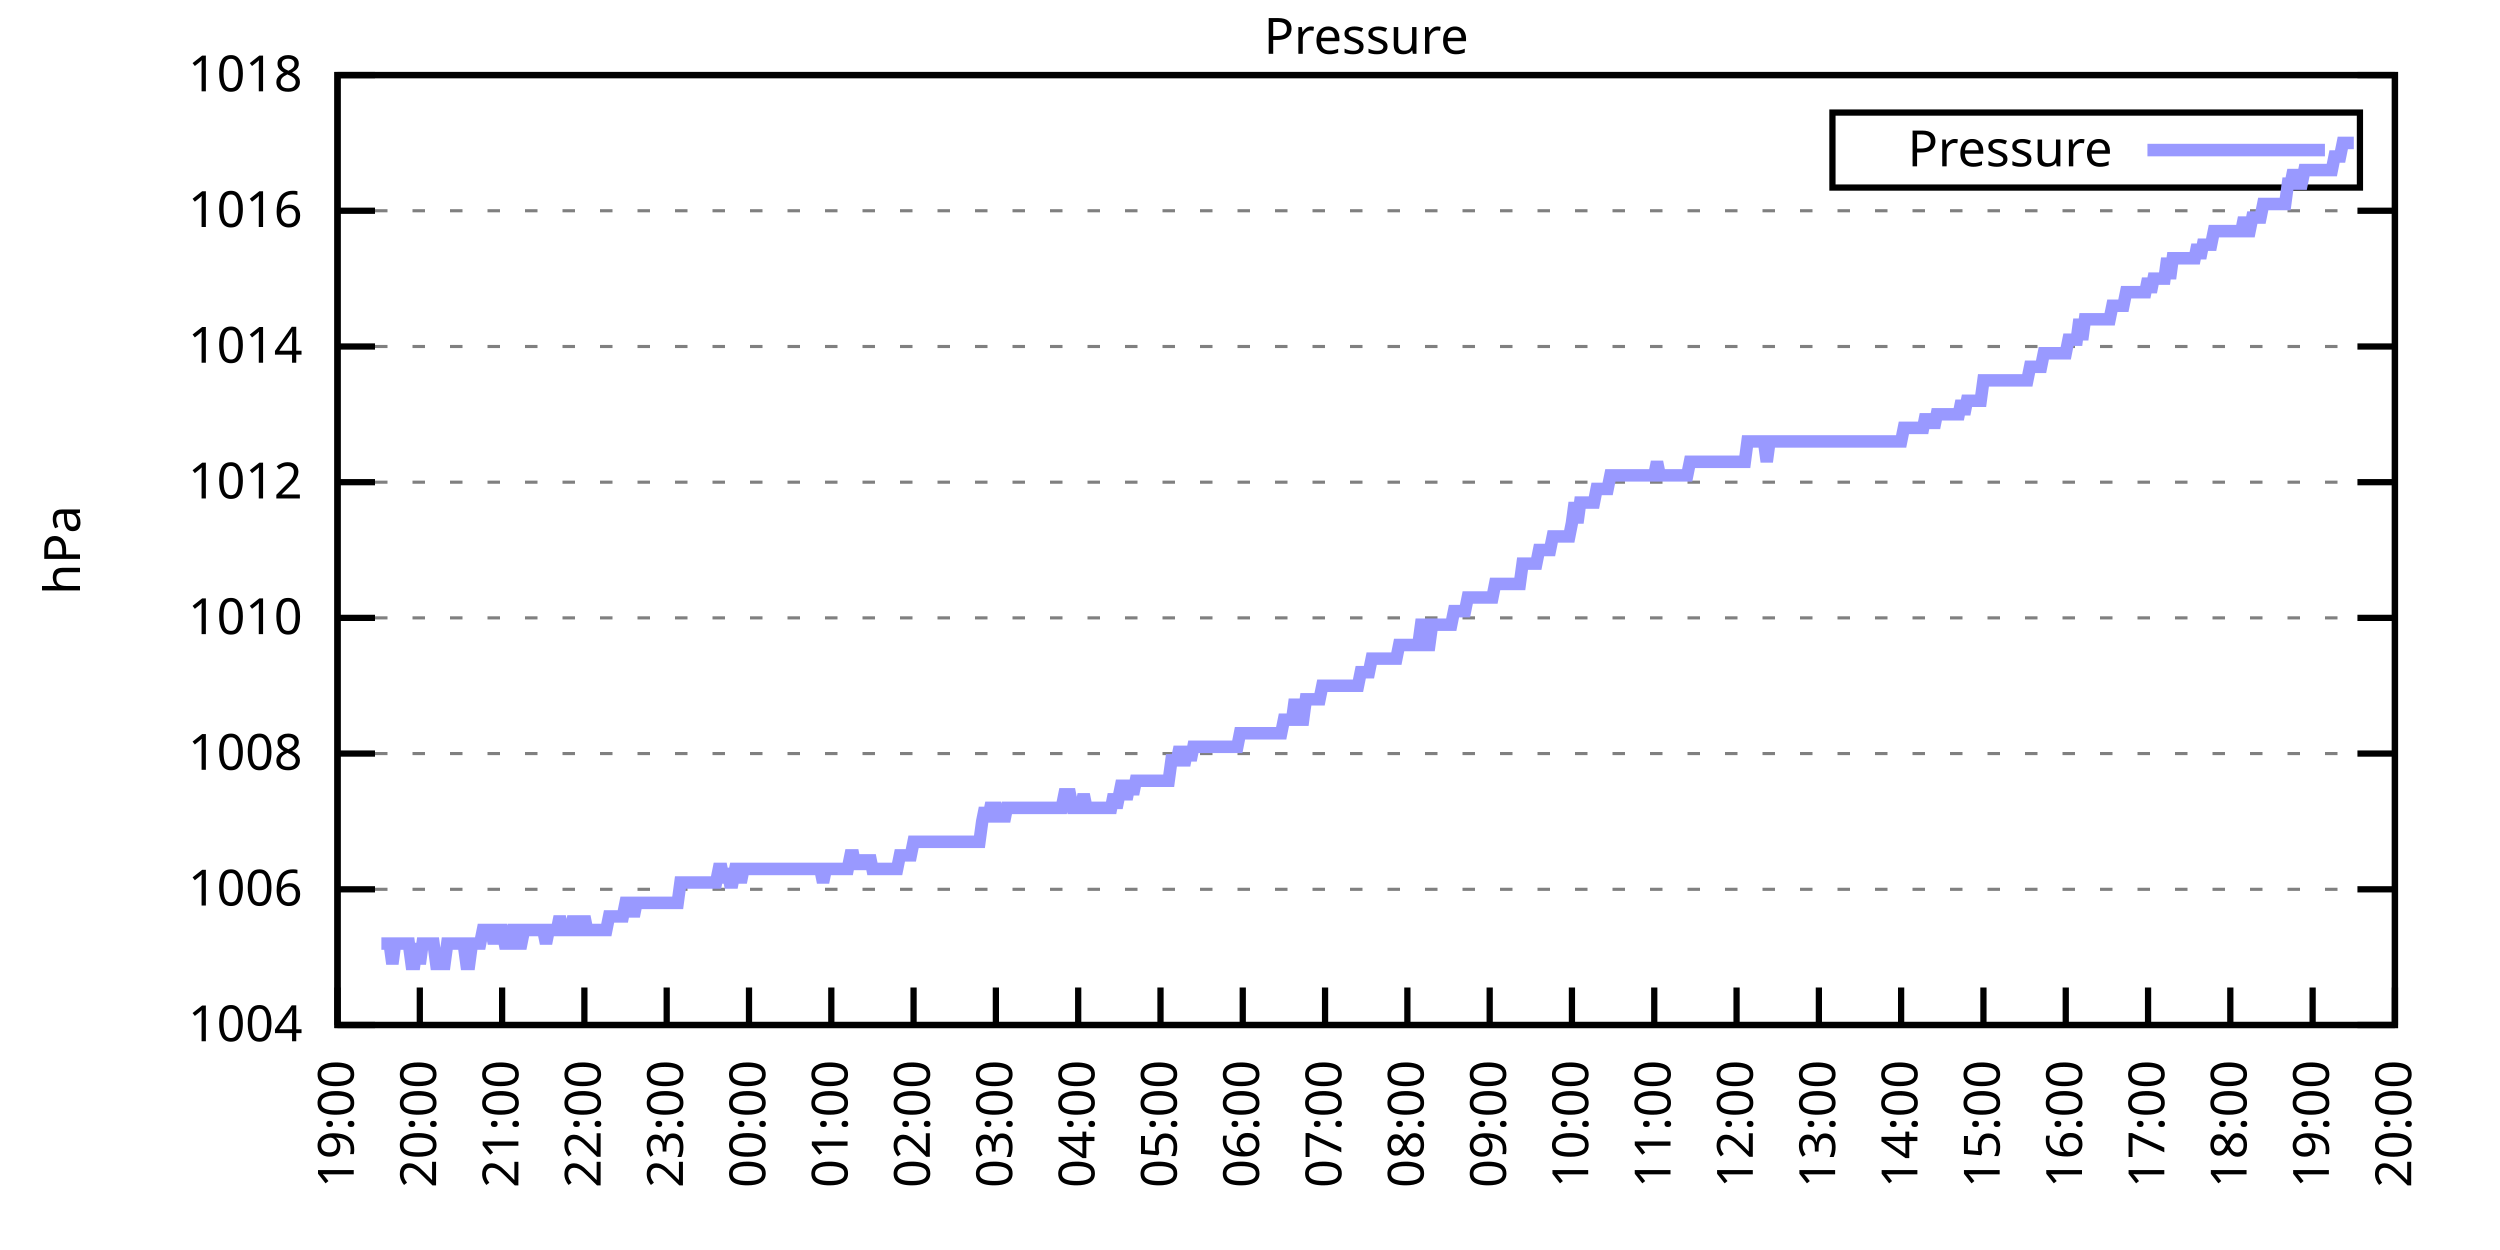
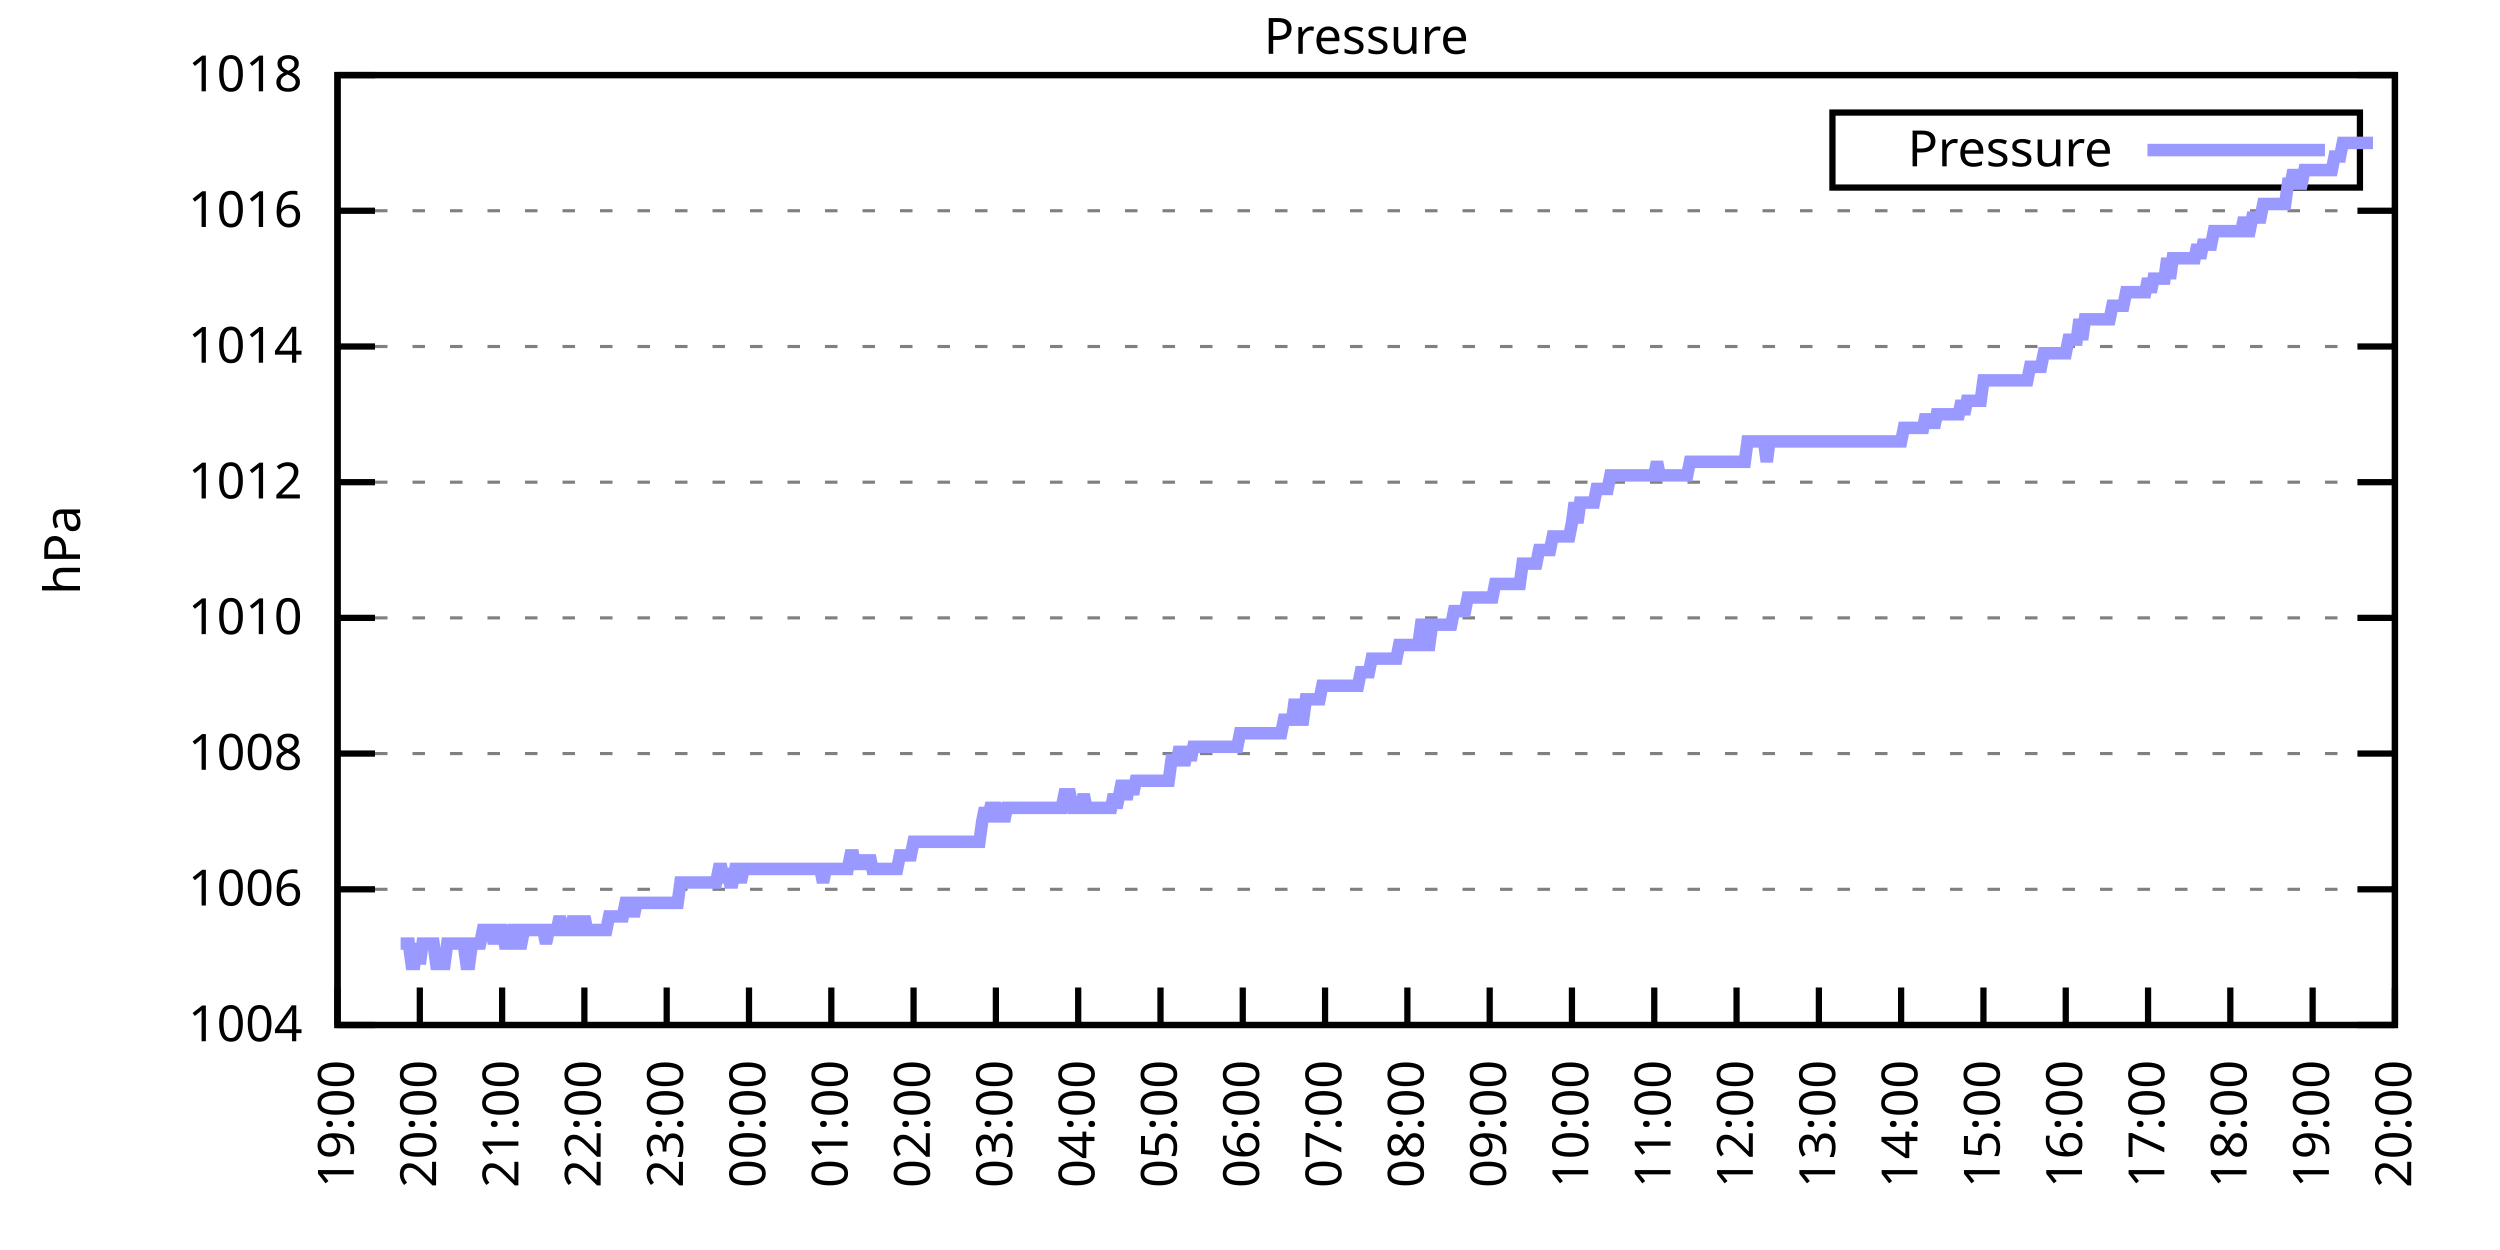
<svg xmlns="http://www.w3.org/2000/svg" xmlns:xlink="http://www.w3.org/1999/xlink" width="400" height="200" viewBox="0 0 400 200">
  <g id="gnuplot_canvas">
    <rect x="0" y="0" width="400" height="200" fill="none" />
    <defs>
      <circle id="gpDot" r="0.5" stroke-width="0.5" stroke="currentColor" />
      <path id="gpPt0" stroke-width="0.333" stroke="currentColor" d="M-1,0 h2 M0,-1 v2" />
      <path id="gpPt1" stroke-width="0.333" stroke="currentColor" d="M-1,-1 L1,1 M1,-1 L-1,1" />
      <path id="gpPt2" stroke-width="0.333" stroke="currentColor" d="M-1,0 L1,0 M0,-1 L0,1 M-1,-1 L1,1 M-1,1 L1,-1" />
      <rect id="gpPt3" stroke-width="0.333" stroke="currentColor" x="-1" y="-1" width="2" height="2" />
      <rect id="gpPt4" stroke-width="0.333" stroke="currentColor" fill="currentColor" x="-1" y="-1" width="2" height="2" />
      <circle id="gpPt5" stroke-width="0.333" stroke="currentColor" cx="0" cy="0" r="1" />
      <use xlink:href="#gpPt5" id="gpPt6" fill="currentColor" stroke="none" />
      <path id="gpPt7" stroke-width="0.333" stroke="currentColor" d="M0,-1.33 L-1.33,0.67 L1.33,0.67 z" />
      <use xlink:href="#gpPt7" id="gpPt8" fill="currentColor" stroke="none" />
      <use xlink:href="#gpPt7" id="gpPt9" stroke="currentColor" transform="rotate(180)" />
      <use xlink:href="#gpPt9" id="gpPt10" fill="currentColor" stroke="none" />
      <use xlink:href="#gpPt3" id="gpPt11" stroke="currentColor" transform="rotate(45)" />
      <use xlink:href="#gpPt11" id="gpPt12" fill="currentColor" stroke="none" />
      <path id="gpPt13" stroke-width="0.333" stroke="currentColor" d="M0,1.330 L1.265,0.411 L0.782,-1.067 L-0.782,-1.076 L-1.265,0.411 z" />
      <use xlink:href="#gpPt13" id="gpPt14" fill="currentColor" stroke="none" />
      <filter id="textbox" filterUnits="objectBoundingBox" x="0" y="0" height="1" width="1">
        <feFlood flood-color="white" flood-opacity="1" result="bgnd" />
        <feComposite in="SourceGraphic" in2="bgnd" operator="atop" />
      </filter>
      <filter id="greybox" filterUnits="objectBoundingBox" x="0" y="0" height="1" width="1">
        <feFlood flood-color="lightgrey" flood-opacity="1" result="grey" />
        <feComposite in="SourceGraphic" in2="grey" operator="atop" />
      </filter>
    </defs>
    <g fill="none" color="white" stroke="currentColor" stroke-width="1.00" stroke-linecap="butt" stroke-linejoin="miter">
</g>
    <g fill="none" color="black" stroke="currentColor" stroke-width="1.00" stroke-linecap="butt" stroke-linejoin="miter">
      <g stroke="none" shape-rendering="crispEdges">
        <polygon fill="rgb(255, 255, 255)" points="54.00,164.00 383.18,164.00 383.18,12.02 54.00,12.02 " />
      </g>
    </g>
    <g fill="none" color="black" stroke="currentColor" stroke-width="1.00" stroke-linecap="butt" stroke-linejoin="miter">
</g>
    <g fill="none" color="black" stroke="black" stroke-width="0.50" stroke-linecap="butt" stroke-linejoin="miter">
</g>
    <g fill="none" color="gray" stroke="currentColor" stroke-width="0.50" stroke-linecap="butt" stroke-linejoin="miter">
      <path stroke="gray" stroke-dasharray="2,4" class="gridline" d="M54.00,164.00 L383.19,164.00  " />
    </g>
    <g fill="none" color="gray" stroke="gray" stroke-width="1.00" stroke-linecap="butt" stroke-linejoin="miter">
</g>
    <g fill="none" color="black" stroke="currentColor" stroke-width="1.00" stroke-linecap="butt" stroke-linejoin="miter">
      <path stroke="black" d="M54.00,164.00 L60.00,164.00 M383.19,164.00 L377.19,164.00  " />
      <g transform="translate(48.40,166.60)" stroke="none" fill="black" font-family="Sans" font-size="8.00" text-anchor="end">
        <text>
          <tspan font-family="Sans"> 1004</tspan>
        </text>
      </g>
    </g>
    <g fill="none" color="black" stroke="currentColor" stroke-width="1.00" stroke-linecap="butt" stroke-linejoin="miter">
</g>
    <g fill="none" color="black" stroke="black" stroke-width="0.50" stroke-linecap="butt" stroke-linejoin="miter">
</g>
    <g fill="none" color="gray" stroke="currentColor" stroke-width="0.50" stroke-linecap="butt" stroke-linejoin="miter">
      <path stroke="gray" stroke-dasharray="2,4" class="gridline" d="M54.00,142.29 L383.19,142.29  " />
    </g>
    <g fill="none" color="gray" stroke="gray" stroke-width="1.00" stroke-linecap="butt" stroke-linejoin="miter">
</g>
    <g fill="none" color="black" stroke="currentColor" stroke-width="1.00" stroke-linecap="butt" stroke-linejoin="miter">
      <path stroke="black" d="M54.00,142.29 L60.00,142.29 M383.19,142.29 L377.19,142.29  " />
      <g transform="translate(48.40,144.89)" stroke="none" fill="black" font-family="Sans" font-size="8.00" text-anchor="end">
        <text>
          <tspan font-family="Sans"> 1006</tspan>
        </text>
      </g>
    </g>
    <g fill="none" color="black" stroke="currentColor" stroke-width="1.00" stroke-linecap="butt" stroke-linejoin="miter">
</g>
    <g fill="none" color="black" stroke="black" stroke-width="0.50" stroke-linecap="butt" stroke-linejoin="miter">
</g>
    <g fill="none" color="gray" stroke="currentColor" stroke-width="0.50" stroke-linecap="butt" stroke-linejoin="miter">
      <path stroke="gray" stroke-dasharray="2,4" class="gridline" d="M54.00,120.57 L383.19,120.57  " />
    </g>
    <g fill="none" color="gray" stroke="gray" stroke-width="1.00" stroke-linecap="butt" stroke-linejoin="miter">
</g>
    <g fill="none" color="black" stroke="currentColor" stroke-width="1.00" stroke-linecap="butt" stroke-linejoin="miter">
      <path stroke="black" d="M54.00,120.57 L60.00,120.57 M383.19,120.57 L377.19,120.57  " />
      <g transform="translate(48.40,123.17)" stroke="none" fill="black" font-family="Sans" font-size="8.00" text-anchor="end">
        <text>
          <tspan font-family="Sans"> 1008</tspan>
        </text>
      </g>
    </g>
    <g fill="none" color="black" stroke="currentColor" stroke-width="1.00" stroke-linecap="butt" stroke-linejoin="miter">
</g>
    <g fill="none" color="black" stroke="black" stroke-width="0.50" stroke-linecap="butt" stroke-linejoin="miter">
</g>
    <g fill="none" color="gray" stroke="currentColor" stroke-width="0.50" stroke-linecap="butt" stroke-linejoin="miter">
      <path stroke="gray" stroke-dasharray="2,4" class="gridline" d="M54.00,98.86 L383.19,98.86  " />
    </g>
    <g fill="none" color="gray" stroke="gray" stroke-width="1.00" stroke-linecap="butt" stroke-linejoin="miter">
</g>
    <g fill="none" color="black" stroke="currentColor" stroke-width="1.00" stroke-linecap="butt" stroke-linejoin="miter">
      <path stroke="black" d="M54.00,98.86 L60.00,98.86 M383.19,98.86 L377.19,98.86  " />
      <g transform="translate(48.40,101.46)" stroke="none" fill="black" font-family="Sans" font-size="8.00" text-anchor="end">
        <text>
          <tspan font-family="Sans"> 1010</tspan>
        </text>
      </g>
    </g>
    <g fill="none" color="black" stroke="currentColor" stroke-width="1.00" stroke-linecap="butt" stroke-linejoin="miter">
</g>
    <g fill="none" color="black" stroke="black" stroke-width="0.50" stroke-linecap="butt" stroke-linejoin="miter">
</g>
    <g fill="none" color="gray" stroke="currentColor" stroke-width="0.50" stroke-linecap="butt" stroke-linejoin="miter">
      <path stroke="gray" stroke-dasharray="2,4" class="gridline" d="M54.00,77.15 L383.19,77.15  " />
    </g>
    <g fill="none" color="gray" stroke="gray" stroke-width="1.00" stroke-linecap="butt" stroke-linejoin="miter">
</g>
    <g fill="none" color="black" stroke="currentColor" stroke-width="1.00" stroke-linecap="butt" stroke-linejoin="miter">
      <path stroke="black" d="M54.00,77.15 L60.00,77.15 M383.19,77.15 L377.19,77.15  " />
      <g transform="translate(48.40,79.75)" stroke="none" fill="black" font-family="Sans" font-size="8.00" text-anchor="end">
        <text>
          <tspan font-family="Sans"> 1012</tspan>
        </text>
      </g>
    </g>
    <g fill="none" color="black" stroke="currentColor" stroke-width="1.00" stroke-linecap="butt" stroke-linejoin="miter">
</g>
    <g fill="none" color="black" stroke="black" stroke-width="0.50" stroke-linecap="butt" stroke-linejoin="miter">
</g>
    <g fill="none" color="gray" stroke="currentColor" stroke-width="0.50" stroke-linecap="butt" stroke-linejoin="miter">
      <path stroke="gray" stroke-dasharray="2,4" class="gridline" d="M54.00,55.44 L383.19,55.44  " />
    </g>
    <g fill="none" color="gray" stroke="gray" stroke-width="1.00" stroke-linecap="butt" stroke-linejoin="miter">
</g>
    <g fill="none" color="black" stroke="currentColor" stroke-width="1.00" stroke-linecap="butt" stroke-linejoin="miter">
      <path stroke="black" d="M54.00,55.44 L60.00,55.44 M383.19,55.44 L377.19,55.44  " />
      <g transform="translate(48.40,58.04)" stroke="none" fill="black" font-family="Sans" font-size="8.00" text-anchor="end">
        <text>
          <tspan font-family="Sans"> 1014</tspan>
        </text>
      </g>
    </g>
    <g fill="none" color="black" stroke="currentColor" stroke-width="1.00" stroke-linecap="butt" stroke-linejoin="miter">
</g>
    <g fill="none" color="black" stroke="black" stroke-width="0.50" stroke-linecap="butt" stroke-linejoin="miter">
</g>
    <g fill="none" color="gray" stroke="currentColor" stroke-width="0.50" stroke-linecap="butt" stroke-linejoin="miter">
      <path stroke="gray" stroke-dasharray="2,4" class="gridline" d="M54.00,33.72 L383.19,33.72  " />
    </g>
    <g fill="none" color="gray" stroke="gray" stroke-width="1.00" stroke-linecap="butt" stroke-linejoin="miter">
</g>
    <g fill="none" color="black" stroke="currentColor" stroke-width="1.00" stroke-linecap="butt" stroke-linejoin="miter">
      <path stroke="black" d="M54.00,33.72 L60.00,33.72 M383.19,33.72 L377.19,33.72  " />
      <g transform="translate(48.40,36.32)" stroke="none" fill="black" font-family="Sans" font-size="8.00" text-anchor="end">
        <text>
          <tspan font-family="Sans"> 1016</tspan>
        </text>
      </g>
    </g>
    <g fill="none" color="black" stroke="currentColor" stroke-width="1.00" stroke-linecap="butt" stroke-linejoin="miter">
</g>
    <g fill="none" color="black" stroke="black" stroke-width="0.50" stroke-linecap="butt" stroke-linejoin="miter">
</g>
    <g fill="none" color="gray" stroke="currentColor" stroke-width="0.50" stroke-linecap="butt" stroke-linejoin="miter">
      <path stroke="gray" stroke-dasharray="2,4" class="gridline" d="M54.00,12.01 L383.19,12.01  " />
    </g>
    <g fill="none" color="gray" stroke="gray" stroke-width="1.00" stroke-linecap="butt" stroke-linejoin="miter">
</g>
    <g fill="none" color="black" stroke="currentColor" stroke-width="1.00" stroke-linecap="butt" stroke-linejoin="miter">
      <path stroke="black" d="M54.00,12.01 L60.00,12.01 M383.19,12.01 L377.19,12.01  " />
      <g transform="translate(48.40,14.61)" stroke="none" fill="black" font-family="Sans" font-size="8.00" text-anchor="end">
        <text>
          <tspan font-family="Sans"> 1018</tspan>
        </text>
      </g>
    </g>
    <g fill="none" color="black" stroke="currentColor" stroke-width="1.00" stroke-linecap="butt" stroke-linejoin="miter">
      <path stroke="black" d="M54.00,164.00 L54.00,158.00  " />
      <g transform="translate(56.60,169.60) rotate(270.00)" stroke="none" fill="black" font-family="Sans" font-size="8.00" text-anchor="end">
        <text>
          <tspan font-family="Sans">19:00</tspan>
        </text>
      </g>
    </g>
    <g fill="none" color="black" stroke="currentColor" stroke-width="1.00" stroke-linecap="butt" stroke-linejoin="miter">
      <path stroke="black" d="M67.17,164.00 L67.17,158.00  " />
      <g transform="translate(69.77,169.60) rotate(270.00)" stroke="none" fill="black" font-family="Sans" font-size="8.00" text-anchor="end">
        <text>
          <tspan font-family="Sans">20:00</tspan>
        </text>
      </g>
    </g>
    <g fill="none" color="black" stroke="currentColor" stroke-width="1.00" stroke-linecap="butt" stroke-linejoin="miter">
      <path stroke="black" d="M80.34,164.00 L80.34,158.00  " />
      <g transform="translate(82.94,169.60) rotate(270.00)" stroke="none" fill="black" font-family="Sans" font-size="8.00" text-anchor="end">
        <text>
          <tspan font-family="Sans">21:00</tspan>
        </text>
      </g>
    </g>
    <g fill="none" color="black" stroke="currentColor" stroke-width="1.00" stroke-linecap="butt" stroke-linejoin="miter">
      <path stroke="black" d="M93.50,164.00 L93.50,158.00  " />
      <g transform="translate(96.10,169.60) rotate(270.00)" stroke="none" fill="black" font-family="Sans" font-size="8.00" text-anchor="end">
        <text>
          <tspan font-family="Sans">22:00</tspan>
        </text>
      </g>
    </g>
    <g fill="none" color="black" stroke="currentColor" stroke-width="1.00" stroke-linecap="butt" stroke-linejoin="miter">
      <path stroke="black" d="M106.67,164.00 L106.67,158.00  " />
      <g transform="translate(109.27,169.60) rotate(270.00)" stroke="none" fill="black" font-family="Sans" font-size="8.00" text-anchor="end">
        <text>
          <tspan font-family="Sans">23:00</tspan>
        </text>
      </g>
    </g>
    <g fill="none" color="black" stroke="currentColor" stroke-width="1.00" stroke-linecap="butt" stroke-linejoin="miter">
      <path stroke="black" d="M119.84,164.00 L119.84,158.00  " />
      <g transform="translate(122.44,169.60) rotate(270.00)" stroke="none" fill="black" font-family="Sans" font-size="8.00" text-anchor="end">
        <text>
          <tspan font-family="Sans">00:00</tspan>
        </text>
      </g>
    </g>
    <g fill="none" color="black" stroke="currentColor" stroke-width="1.00" stroke-linecap="butt" stroke-linejoin="miter">
      <path stroke="black" d="M133.01,164.00 L133.01,158.00  " />
      <g transform="translate(135.61,169.60) rotate(270.00)" stroke="none" fill="black" font-family="Sans" font-size="8.00" text-anchor="end">
        <text>
          <tspan font-family="Sans">01:00</tspan>
        </text>
      </g>
    </g>
    <g fill="none" color="black" stroke="currentColor" stroke-width="1.00" stroke-linecap="butt" stroke-linejoin="miter">
      <path stroke="black" d="M146.17,164.00 L146.17,158.00  " />
      <g transform="translate(148.77,169.60) rotate(270.00)" stroke="none" fill="black" font-family="Sans" font-size="8.00" text-anchor="end">
        <text>
          <tspan font-family="Sans">02:00</tspan>
        </text>
      </g>
    </g>
    <g fill="none" color="black" stroke="currentColor" stroke-width="1.00" stroke-linecap="butt" stroke-linejoin="miter">
      <path stroke="black" d="M159.34,164.00 L159.34,158.00  " />
      <g transform="translate(161.94,169.60) rotate(270.00)" stroke="none" fill="black" font-family="Sans" font-size="8.00" text-anchor="end">
        <text>
          <tspan font-family="Sans">03:00</tspan>
        </text>
      </g>
    </g>
    <g fill="none" color="black" stroke="currentColor" stroke-width="1.00" stroke-linecap="butt" stroke-linejoin="miter">
      <path stroke="black" d="M172.51,164.00 L172.51,158.00  " />
      <g transform="translate(175.11,169.60) rotate(270.00)" stroke="none" fill="black" font-family="Sans" font-size="8.00" text-anchor="end">
        <text>
          <tspan font-family="Sans">04:00</tspan>
        </text>
      </g>
    </g>
    <g fill="none" color="black" stroke="currentColor" stroke-width="1.00" stroke-linecap="butt" stroke-linejoin="miter">
      <path stroke="black" d="M185.68,164.00 L185.68,158.00  " />
      <g transform="translate(188.28,169.60) rotate(270.00)" stroke="none" fill="black" font-family="Sans" font-size="8.00" text-anchor="end">
        <text>
          <tspan font-family="Sans">05:00</tspan>
        </text>
      </g>
    </g>
    <g fill="none" color="black" stroke="currentColor" stroke-width="1.00" stroke-linecap="butt" stroke-linejoin="miter">
      <path stroke="black" d="M198.84,164.00 L198.84,158.00  " />
      <g transform="translate(201.44,169.60) rotate(270.00)" stroke="none" fill="black" font-family="Sans" font-size="8.00" text-anchor="end">
        <text>
          <tspan font-family="Sans">06:00</tspan>
        </text>
      </g>
    </g>
    <g fill="none" color="black" stroke="currentColor" stroke-width="1.00" stroke-linecap="butt" stroke-linejoin="miter">
      <path stroke="black" d="M212.01,164.00 L212.01,158.00  " />
      <g transform="translate(214.61,169.60) rotate(270.00)" stroke="none" fill="black" font-family="Sans" font-size="8.00" text-anchor="end">
        <text>
          <tspan font-family="Sans">07:00</tspan>
        </text>
      </g>
    </g>
    <g fill="none" color="black" stroke="currentColor" stroke-width="1.00" stroke-linecap="butt" stroke-linejoin="miter">
      <path stroke="black" d="M225.18,164.00 L225.18,158.00  " />
      <g transform="translate(227.78,169.60) rotate(270.00)" stroke="none" fill="black" font-family="Sans" font-size="8.00" text-anchor="end">
        <text>
          <tspan font-family="Sans">08:00</tspan>
        </text>
      </g>
    </g>
    <g fill="none" color="black" stroke="currentColor" stroke-width="1.00" stroke-linecap="butt" stroke-linejoin="miter">
      <path stroke="black" d="M238.35,164.00 L238.35,158.00  " />
      <g transform="translate(240.95,169.60) rotate(270.00)" stroke="none" fill="black" font-family="Sans" font-size="8.00" text-anchor="end">
        <text>
          <tspan font-family="Sans">09:00</tspan>
        </text>
      </g>
    </g>
    <g fill="none" color="black" stroke="currentColor" stroke-width="1.00" stroke-linecap="butt" stroke-linejoin="miter">
      <path stroke="black" d="M251.51,164.00 L251.51,158.00  " />
      <g transform="translate(254.11,169.60) rotate(270.00)" stroke="none" fill="black" font-family="Sans" font-size="8.00" text-anchor="end">
        <text>
          <tspan font-family="Sans">10:00</tspan>
        </text>
      </g>
    </g>
    <g fill="none" color="black" stroke="currentColor" stroke-width="1.00" stroke-linecap="butt" stroke-linejoin="miter">
      <path stroke="black" d="M264.68,164.00 L264.68,158.00  " />
      <g transform="translate(267.28,169.60) rotate(270.00)" stroke="none" fill="black" font-family="Sans" font-size="8.00" text-anchor="end">
        <text>
          <tspan font-family="Sans">11:00</tspan>
        </text>
      </g>
    </g>
    <g fill="none" color="black" stroke="currentColor" stroke-width="1.00" stroke-linecap="butt" stroke-linejoin="miter">
      <path stroke="black" d="M277.85,164.00 L277.85,158.00  " />
      <g transform="translate(280.45,169.60) rotate(270.00)" stroke="none" fill="black" font-family="Sans" font-size="8.00" text-anchor="end">
        <text>
          <tspan font-family="Sans">12:00</tspan>
        </text>
      </g>
    </g>
    <g fill="none" color="black" stroke="currentColor" stroke-width="1.00" stroke-linecap="butt" stroke-linejoin="miter">
      <path stroke="black" d="M291.02,164.00 L291.02,158.00  " />
      <g transform="translate(293.62,169.60) rotate(270.00)" stroke="none" fill="black" font-family="Sans" font-size="8.00" text-anchor="end">
        <text>
          <tspan font-family="Sans">13:00</tspan>
        </text>
      </g>
    </g>
    <g fill="none" color="black" stroke="currentColor" stroke-width="1.00" stroke-linecap="butt" stroke-linejoin="miter">
      <path stroke="black" d="M304.18,164.00 L304.18,158.00  " />
      <g transform="translate(306.78,169.60) rotate(270.00)" stroke="none" fill="black" font-family="Sans" font-size="8.00" text-anchor="end">
        <text>
          <tspan font-family="Sans">14:00</tspan>
        </text>
      </g>
    </g>
    <g fill="none" color="black" stroke="currentColor" stroke-width="1.00" stroke-linecap="butt" stroke-linejoin="miter">
      <path stroke="black" d="M317.35,164.00 L317.35,158.00  " />
      <g transform="translate(319.95,169.60) rotate(270.00)" stroke="none" fill="black" font-family="Sans" font-size="8.00" text-anchor="end">
        <text>
          <tspan font-family="Sans">15:00</tspan>
        </text>
      </g>
    </g>
    <g fill="none" color="black" stroke="currentColor" stroke-width="1.00" stroke-linecap="butt" stroke-linejoin="miter">
      <path stroke="black" d="M330.52,164.00 L330.52,158.00  " />
      <g transform="translate(333.12,169.60) rotate(270.00)" stroke="none" fill="black" font-family="Sans" font-size="8.00" text-anchor="end">
        <text>
          <tspan font-family="Sans">16:00</tspan>
        </text>
      </g>
    </g>
    <g fill="none" color="black" stroke="currentColor" stroke-width="1.00" stroke-linecap="butt" stroke-linejoin="miter">
      <path stroke="black" d="M343.69,164.00 L343.69,158.00  " />
      <g transform="translate(346.29,169.60) rotate(270.00)" stroke="none" fill="black" font-family="Sans" font-size="8.00" text-anchor="end">
        <text>
          <tspan font-family="Sans">17:00</tspan>
        </text>
      </g>
    </g>
    <g fill="none" color="black" stroke="currentColor" stroke-width="1.00" stroke-linecap="butt" stroke-linejoin="miter">
      <path stroke="black" d="M356.85,164.00 L356.85,158.00  " />
      <g transform="translate(359.45,169.60) rotate(270.00)" stroke="none" fill="black" font-family="Sans" font-size="8.00" text-anchor="end">
        <text>
          <tspan font-family="Sans">18:00</tspan>
        </text>
      </g>
    </g>
    <g fill="none" color="black" stroke="currentColor" stroke-width="1.00" stroke-linecap="butt" stroke-linejoin="miter">
      <path stroke="black" d="M370.02,164.00 L370.02,158.00  " />
      <g transform="translate(372.62,169.60) rotate(270.00)" stroke="none" fill="black" font-family="Sans" font-size="8.00" text-anchor="end">
        <text>
          <tspan font-family="Sans">19:00</tspan>
        </text>
      </g>
    </g>
    <g fill="none" color="black" stroke="currentColor" stroke-width="1.00" stroke-linecap="butt" stroke-linejoin="miter">
      <path stroke="black" d="M383.19,164.00 L383.19,158.00  " />
      <g transform="translate(385.79,169.60) rotate(270.00)" stroke="none" fill="black" font-family="Sans" font-size="8.00" text-anchor="end">
        <text>
          <tspan font-family="Sans">20:00</tspan>
        </text>
      </g>
    </g>
    <g fill="none" color="black" stroke="currentColor" stroke-width="1.00" stroke-linecap="butt" stroke-linejoin="miter">
</g>
    <g fill="none" color="black" stroke="currentColor" stroke-width="1.00" stroke-linecap="butt" stroke-linejoin="miter">
      <path stroke="black" d="M54.00,12.01 L54.00,164.00 L383.19,164.00 L383.19,12.01 L54.00,12.01 Z  " />
    </g>
    <g fill="none" color="black" stroke="currentColor" stroke-width="1.00" stroke-linecap="butt" stroke-linejoin="miter">
</g>
    <g fill="none" color="black" stroke="currentColor" stroke-width="1.00" stroke-linecap="butt" stroke-linejoin="miter">
      <path stroke="black" d="M293.19,30.01 L293.19,18.01 L377.59,18.01 L377.59,30.01 L293.19,30.01 Z  " />
    </g>
    <g id="Pressure_plot_1">
      <g fill="none" color="white" stroke="black" stroke-width="2.00" stroke-linecap="butt" stroke-linejoin="miter">
</g>
      <g fill="none" color="black" stroke="currentColor" stroke-width="2.00" stroke-linecap="butt" stroke-linejoin="miter">
        <g transform="translate(337.99,26.61)" stroke="none" fill="black" font-family="Sans" font-size="8.00" text-anchor="end">
          <text>
            <tspan font-family="Sans">Pressure</tspan>
          </text>
        </g>
      </g>
      <g fill="none" color="black" stroke="currentColor" stroke-width="2.00" stroke-linecap="butt" stroke-linejoin="miter">
-         <path stroke="rgb(153, 153, 255)" d="M343.59,24.01 L371.99,24.01 M61.02,150.97 L61.46,150.97 L61.90,150.97 L62.34,150.97 L62.78,154.23 L63.22,150.97   L63.66,150.97 L64.10,150.97 L64.53,150.97 L64.97,150.97 L65.41,150.97 L65.85,154.23 L66.29,154.23 L66.73,150.97   L67.17,154.23 L67.61,150.97 L68.05,150.97 L68.48,150.97 L68.92,150.97 L69.36,150.97 L69.80,154.23 L70.24,154.23   L70.68,154.23 L71.12,154.23 L71.56,150.97 L72.00,150.97 L72.43,150.97 L72.87,150.97 L73.31,150.97 L73.75,150.97   L74.19,150.97 L74.63,154.23 L75.07,154.23 L75.51,150.97 L75.95,150.97 L76.38,150.97 L76.82,150.97 L77.26,148.80   L77.70,148.80 L78.14,148.80 L78.58,148.80 L79.02,150.97 L79.46,148.80 L79.90,148.80 L80.34,148.80 L80.77,150.97   L81.21,150.97 L81.65,150.97 L82.09,148.80 L82.53,148.80 L82.97,150.97 L83.41,150.97 L83.85,148.80 L84.29,148.80   L84.72,148.80 L85.16,148.80 L85.60,148.80 L86.04,148.80 L86.48,148.80 L86.92,148.80 L87.36,150.97 L87.80,148.80   L88.24,148.80 L88.67,148.80 L89.11,148.80 L89.55,146.63 L89.99,148.80 L90.43,148.80 L90.87,148.80 L91.31,148.80   L91.75,146.63 L92.19,148.80 L92.62,148.80 L93.06,148.80 L93.50,146.63 L93.94,148.80 L94.38,148.80 L94.82,148.80   L95.26,148.80 L95.70,148.80 L96.14,148.80 L96.58,148.80 L97.01,148.80 L97.45,146.63 L97.89,146.63 L98.33,146.63   L98.77,146.63 L99.21,146.63 L99.65,146.63 L100.09,144.46 L100.53,144.46 L100.96,144.46 L101.40,146.63 L101.84,144.46   L102.28,144.46 L102.72,144.46 L103.16,144.46 L103.60,144.46 L104.04,144.46 L104.48,144.46 L104.91,144.46 L105.35,144.46   L105.79,144.46 L106.23,144.46 L106.67,144.46 L107.11,144.46 L107.55,144.46 L107.99,144.46 L108.43,144.46 L108.87,141.20   L109.30,141.20 L109.74,141.20 L110.18,141.20 L110.62,141.20 L111.06,141.20 L111.50,141.20 L111.94,141.20 L112.38,141.20   L112.82,141.20 L113.25,141.20 L113.69,141.20 L114.13,141.20 L114.57,141.20 L115.01,139.03 L115.45,139.03 L115.89,141.20   L116.33,139.03 L116.77,141.20 L117.20,141.20 L117.64,139.03 L118.08,139.03 L118.52,141.20 L118.96,139.03 L119.40,139.03   L119.84,139.03 L120.28,139.03 L120.72,139.03 L121.15,139.03 L121.59,139.03 L122.03,139.03 L122.47,139.03 L122.91,139.03   L123.35,139.03 L123.79,139.03 L124.23,139.03 L124.67,139.03 L125.11,139.03 L125.54,139.03 L125.98,139.03 L126.42,139.03   L126.86,139.03 L127.30,139.03 L127.74,139.03 L128.18,139.03 L128.62,139.03 L129.06,139.03 L129.49,139.03 L129.93,139.03   L130.37,139.03 L130.81,139.03 L131.25,139.03 L131.69,141.20 L132.13,139.03 L132.57,139.03 L133.01,139.03 L133.44,139.03   L133.88,139.03 L134.32,139.03 L134.76,139.03 L135.20,139.03 L135.64,139.03 L136.08,136.86 L136.52,136.86 L136.96,139.03   L137.39,136.86 L137.83,139.03 L138.27,136.86 L138.71,139.03 L139.15,136.86 L139.59,139.03 L140.03,139.03 L140.47,139.03   L140.91,139.03 L141.35,139.03 L141.78,139.03 L142.22,139.03 L142.66,139.03 L143.10,139.03 L143.54,139.03 L143.98,136.86   L144.42,136.86 L144.86,136.86 L145.30,136.86 L145.73,136.86 L146.17,134.69 L146.61,134.69 L147.05,134.69 L147.49,134.69   L147.93,134.69 L148.37,134.69 L148.81,134.69 L149.25,134.69 L149.68,134.69 L150.12,134.69 L150.56,134.69 L151.00,134.69   L151.44,134.69 L151.88,134.69 L152.32,134.69 L152.76,134.69 L153.20,134.69 L153.63,134.69 L154.07,134.69 L154.51,134.69   L154.95,134.69 L155.39,134.69 L155.83,134.69 L156.27,134.69 L156.71,134.69 L157.15,131.43 L157.59,129.26 L158.02,131.43   L158.46,129.26 L158.90,129.26 L159.34,129.26 L159.78,131.43 L160.22,129.26 L160.66,131.43 L161.10,129.26 L161.54,129.26   L161.97,129.26 L162.41,129.26 L162.85,129.26 L163.29,129.26 L163.73,129.26 L164.17,129.26 L164.61,129.26 L165.05,129.26   L165.49,129.26 L165.92,129.26 L166.36,129.26 L166.80,129.26 L167.24,129.26 L167.68,129.26 L168.12,129.26 L168.56,129.26   L169.00,129.26 L169.44,129.26 L169.87,129.26 L170.31,127.09 L170.75,127.09 L171.19,127.09 L171.63,129.26 L172.07,129.26   L172.51,129.26 L172.95,129.26 L173.39,127.09 L173.83,129.26 L174.26,129.26 L174.70,129.26 L175.14,129.26 L175.58,129.26   L176.02,129.26 L176.46,129.26 L176.90,129.26 L177.34,129.26 L177.78,129.26 L178.21,127.09 L178.65,129.26 L179.09,127.09   L179.53,124.92 L179.97,127.09 L180.41,127.09 L180.85,124.92 L181.29,127.09 L181.73,124.92 L182.16,124.92 L182.60,124.92   L183.04,124.92 L183.48,124.92 L183.92,124.92 L184.36,124.92 L184.80,124.92 L185.24,124.92 L185.68,124.92 L186.11,124.92   L186.55,124.92 L186.99,124.92 L187.43,121.66 L187.87,121.66 L188.31,121.66 L188.75,119.49 L189.19,121.66 L189.63,121.66   L190.07,119.49 L190.50,121.66 L190.94,119.49 L191.38,119.49 L191.82,119.49 L192.26,119.49 L192.70,119.49 L193.14,119.49   L193.58,119.49 L194.02,119.49 L194.45,119.49 L194.89,119.49 L195.33,119.49 L195.77,119.49 L196.21,119.49 L196.65,119.49   L197.09,119.49 L197.53,119.49 L197.97,119.49 L198.40,117.32 L198.84,117.32 L199.28,117.32 L199.72,117.32 L200.16,117.32   L200.60,117.32 L201.04,117.32 L201.48,117.32 L201.92,117.32 L202.35,117.32 L202.79,117.32 L203.23,117.32 L203.67,117.32   L204.11,117.32 L204.55,117.32 L204.99,117.32 L205.43,115.15 L205.87,115.15 L206.31,115.15 L206.74,115.15 L207.18,111.89   L207.62,115.15 L208.06,115.15 L208.50,115.15 L208.94,111.89 L209.38,111.89 L209.82,111.89 L210.26,111.89 L210.69,111.89   L211.13,111.89 L211.57,109.72 L212.01,109.72 L212.45,109.72 L212.89,109.72 L213.33,109.72 L213.77,109.72 L214.21,109.72   L214.64,109.72 L215.08,109.72 L215.52,109.72 L215.96,109.72 L216.40,109.72 L216.84,109.72 L217.28,109.72 L217.72,107.55   L218.16,107.55 L218.60,107.55 L219.03,107.55 L219.47,105.38 L219.91,105.38 L220.35,105.38 L220.79,105.38 L221.23,105.38   L221.67,105.38 L222.11,105.38 L222.55,105.38 L222.98,105.38 L223.42,105.38 L223.86,103.20 L224.30,103.20 L224.74,103.20   L225.18,103.20 L225.62,103.20 L226.06,103.20 L226.50,103.20 L226.93,103.20 L227.37,99.95 L227.81,99.95 L228.25,103.20   L228.69,103.20 L229.13,99.95 L229.57,99.95 L230.01,99.95 L230.45,99.95 L230.88,99.95 L231.32,99.95 L231.76,99.95   L232.20,99.95 L232.64,97.78 L233.08,97.78 L233.52,97.78 L233.96,97.78 L234.40,97.78 L234.84,95.60 L235.27,95.60   L235.71,95.60 L236.15,95.60 L236.59,95.60 L237.03,95.60 L237.47,95.60 L237.91,95.60 L238.35,95.60 L238.79,95.60   L239.22,93.43 L239.66,93.43 L240.10,93.43 L240.54,93.43 L240.98,93.43 L241.42,93.43 L241.86,93.43 L242.30,93.43   L242.74,93.43 L243.17,93.43 L243.61,90.18 L244.05,90.18 L244.49,90.18 L244.93,90.18 L245.37,90.18 L245.81,90.18   L246.25,88.00 L246.69,88.00 L247.12,88.00 L247.56,88.00 L248.00,88.00 L248.44,85.83 L248.88,85.83 L249.32,85.83   L249.76,85.83 L250.20,85.83 L250.64,85.83 L251.08,85.83 L251.51,83.66 L251.95,80.41 L252.39,83.66 L252.83,80.41   L253.27,80.41 L253.71,80.41 L254.15,80.41 L254.59,80.41 L255.03,80.41 L255.46,78.23 L255.90,78.23 L256.34,78.23   L256.78,78.23 L257.22,78.23 L257.66,76.06 L258.10,76.06 L258.54,76.06 L258.98,76.06 L259.41,76.06 L259.85,76.06   L260.29,76.06 L260.73,76.06 L261.17,76.06 L261.61,76.06 L262.05,76.06 L262.49,76.06 L262.93,76.06 L263.36,76.06   L263.80,76.06 L264.24,76.06 L264.68,76.06 L265.12,73.89 L265.56,76.06 L266.00,76.06 L266.44,76.06 L266.88,76.06   L267.32,76.06 L267.75,76.06 L268.19,76.06 L268.63,76.06 L269.07,76.06 L269.51,76.06 L269.95,76.06 L270.39,73.89   L270.83,73.89 L271.27,73.89 L271.70,73.89 L272.14,73.89 L272.58,73.89 L273.02,73.89 L273.46,73.89 L273.90,73.89   L274.34,73.89 L274.78,73.89 L275.22,73.89 L275.65,73.89 L276.09,73.89 L276.53,73.89 L276.97,73.89 L277.41,73.89   L277.85,73.89 L278.29,73.89 L278.73,73.89 L279.17,73.89 L279.60,70.63 L280.04,70.63 L280.48,70.63 L280.92,70.63   L281.36,70.63 L281.80,70.63 L282.24,70.63 L282.68,73.89 L283.12,70.63 L283.56,70.63 L283.99,70.63 L284.43,70.63   L284.87,70.63 L285.31,70.63 L285.75,70.63 L286.19,70.63 L286.63,70.63 L287.07,70.63 L287.51,70.63 L287.94,70.63   L288.38,70.63 L288.82,70.63 L289.26,70.63 L289.70,70.63 L290.14,70.63 L290.58,70.63 L291.02,70.63 L291.46,70.63   L291.89,70.63 L292.33,70.63 L292.77,70.63 L293.21,70.63 L293.65,70.63 L294.09,70.63 L294.53,70.63 L294.97,70.63   L295.41,70.63 L295.84,70.63 L296.28,70.63 L296.72,70.63 L297.16,70.63 L297.60,70.63 L298.04,70.63 L298.48,70.63   L298.92,70.63 L299.36,70.63 L299.80,70.63 L300.23,70.63 L300.67,70.63 L301.11,70.63 L301.55,70.63 L301.99,70.63   L302.43,70.63 L302.87,70.63 L303.31,70.63 L303.75,70.63 L304.18,70.63 L304.62,68.46 L305.06,68.46 L305.50,68.46   L305.94,68.46 L306.38,68.46 L306.82,68.46 L307.26,68.46 L307.70,68.46 L308.13,66.29 L308.57,68.46 L309.01,66.29   L309.45,68.46 L309.89,66.29 L310.33,66.29 L310.77,66.29 L311.21,66.29 L311.65,66.29 L312.08,66.29 L312.52,66.29   L312.96,66.29 L313.40,66.29 L313.84,64.12 L314.28,66.29 L314.72,64.12 L315.16,64.12 L315.60,64.12 L316.04,64.12   L316.47,64.12 L316.91,64.12 L317.35,60.86 L317.79,60.86 L318.23,60.86 L318.67,60.86 L319.11,60.86 L319.55,60.86   L319.99,60.86 L320.42,60.86 L320.86,60.86 L321.30,60.86 L321.74,60.86 L322.18,60.86 L322.62,60.86 L323.06,60.86   L323.50,60.86 L323.94,60.86 L324.37,60.86 L324.81,58.69 L325.25,58.69 L325.69,58.69 L326.13,58.69 L326.57,58.69   L327.01,56.52 L327.45,56.52 L327.89,56.52 L328.33,56.52 L328.76,56.52 L329.20,56.52 L329.64,56.52 L330.08,56.52   L330.52,56.52 L330.96,54.35 L331.40,54.35 L331.84,54.35 L332.28,54.35 L332.71,51.09 L333.15,54.35 L333.59,51.09   L334.03,51.09 L334.47,51.09 L334.91,51.09 L335.35,51.09 L335.79,51.09 L336.23,51.09 L336.66,51.09 L337.10,51.09   L337.54,51.09 L337.98,48.92 L338.42,48.92 L338.86,48.92 L339.30,48.92 L339.74,48.92 L340.18,46.75 L340.61,46.75   L341.05,46.75 L341.49,46.75 L341.93,46.75 L342.37,46.75 L342.81,46.75 L343.25,46.75 L343.69,44.58 L344.13,46.75   L344.57,44.58 L345.00,44.58 L345.44,44.58 L345.88,44.58 L346.32,44.58 L346.76,41.32 L347.20,44.58 L347.64,41.32   L348.08,41.32 L348.52,41.32 L348.95,41.32 L349.39,41.32 L349.83,41.32 L350.27,41.32 L350.71,41.32 L351.15,41.32   L351.59,39.15 L352.03,41.32 L352.47,39.15 L352.90,39.15 L353.34,39.15 L353.78,39.15 L354.22,36.98 L354.66,36.98   L355.10,36.98 L355.54,36.98 L355.98,36.98 L356.42,36.98 L356.85,36.98 L357.29,36.98 L357.73,36.98 L358.17,36.98   L358.61,36.98 L359.05,34.81 L359.49,36.98 L359.93,36.98 L360.37,34.81 L360.81,34.81 L361.24,34.81 L361.68,34.81   L362.12,32.64 L362.56,32.64 L363.00,32.64 L363.44,32.64 L363.88,32.64 L364.32,32.64 L364.76,32.64 L365.19,32.64   L365.63,32.64 L366.07,29.38 L366.51,29.38 L366.95,27.21 L367.39,29.38 L367.83,29.38 L368.27,29.38 L368.71,27.21   L369.14,27.21 L369.58,27.21 L370.02,27.21 L370.46,27.21 L370.90,27.21 L371.34,27.21 L371.78,27.21 L372.22,27.21   L372.66,27.21 L373.09,27.21 L373.53,25.04 L373.97,25.04 L374.41,25.04 L374.85,22.87 L375.29,22.87 L375.73,22.87   L376.17,22.87 L376.61,22.87  " />
+         <path stroke="rgb(153, 153, 255)" d="M343.59,24.01 L371.99,24.01 M64.10,150.97 L64.53,150.97 L64.97,150.97 L65.41,150.97 L65.85,154.23 L66.29,154.23   L66.73,150.97 L67.17,154.23 L67.61,150.97 L68.05,150.97 L68.48,150.97 L68.92,150.97 L69.36,150.97 L69.80,154.23   L70.24,154.23 L70.68,154.23 L71.12,154.23 L71.56,150.97 L72.00,150.97 L72.43,150.97 L72.87,150.97 L73.31,150.97   L73.75,150.97 L74.19,150.97 L74.63,154.23 L75.07,154.23 L75.51,150.97 L75.95,150.97 L76.38,150.97 L76.82,150.97   L77.26,148.80 L77.70,148.80 L78.14,148.80 L78.58,148.80 L79.02,150.97 L79.46,148.80 L79.90,148.80 L80.34,148.80   L80.77,150.97 L81.21,150.97 L81.65,150.97 L82.09,148.80 L82.53,148.80 L82.97,150.97 L83.41,150.97 L83.85,148.80   L84.29,148.80 L84.72,148.80 L85.16,148.80 L85.60,148.80 L86.04,148.80 L86.48,148.80 L86.92,148.80 L87.36,150.97   L87.80,148.80 L88.24,148.80 L88.67,148.80 L89.11,148.80 L89.55,146.63 L89.99,148.80 L90.43,148.80 L90.87,148.80   L91.31,148.80 L91.75,146.63 L92.19,148.80 L92.62,148.80 L93.06,148.80 L93.50,146.63 L93.94,148.80 L94.38,148.80   L94.82,148.80 L95.26,148.80 L95.70,148.80 L96.14,148.80 L96.58,148.80 L97.01,148.80 L97.45,146.63 L97.89,146.63   L98.33,146.63 L98.77,146.63 L99.21,146.63 L99.65,146.63 L100.09,144.46 L100.53,144.46 L100.96,144.46 L101.40,146.63   L101.84,144.46 L102.28,144.46 L102.72,144.46 L103.16,144.46 L103.60,144.46 L104.04,144.46 L104.48,144.46 L104.91,144.46   L105.35,144.46 L105.79,144.46 L106.23,144.46 L106.67,144.46 L107.11,144.46 L107.55,144.46 L107.99,144.46 L108.43,144.46   L108.87,141.20 L109.30,141.20 L109.74,141.20 L110.18,141.20 L110.62,141.20 L111.06,141.20 L111.50,141.20 L111.94,141.20   L112.38,141.20 L112.82,141.20 L113.25,141.20 L113.69,141.20 L114.13,141.20 L114.57,141.20 L115.01,139.03 L115.45,139.03   L115.89,141.20 L116.33,139.03 L116.77,141.20 L117.20,141.20 L117.64,139.03 L118.08,139.03 L118.52,141.20 L118.96,139.03   L119.40,139.03 L119.84,139.03 L120.28,139.03 L120.72,139.03 L121.15,139.03 L121.59,139.03 L122.03,139.03 L122.47,139.03   L122.91,139.03 L123.35,139.03 L123.79,139.03 L124.23,139.03 L124.67,139.03 L125.11,139.03 L125.54,139.03 L125.98,139.03   L126.42,139.03 L126.86,139.03 L127.30,139.03 L127.74,139.03 L128.18,139.03 L128.62,139.03 L129.06,139.03 L129.49,139.03   L129.93,139.03 L130.37,139.03 L130.81,139.03 L131.25,139.03 L131.69,141.20 L132.13,139.03 L132.57,139.03 L133.01,139.03   L133.44,139.03 L133.88,139.03 L134.32,139.03 L134.76,139.03 L135.20,139.03 L135.64,139.03 L136.08,136.86 L136.52,136.86   L136.96,139.03 L137.39,136.86 L137.83,139.03 L138.27,136.86 L138.71,139.03 L139.15,136.86 L139.59,139.03 L140.03,139.03   L140.47,139.03 L140.91,139.03 L141.35,139.03 L141.78,139.03 L142.22,139.03 L142.66,139.03 L143.10,139.03 L143.54,139.03   L143.98,136.86 L144.42,136.86 L144.86,136.86 L145.30,136.86 L145.73,136.86 L146.17,134.69 L146.61,134.69 L147.05,134.69   L147.49,134.69 L147.93,134.69 L148.37,134.69 L148.81,134.69 L149.25,134.69 L149.68,134.69 L150.12,134.69 L150.56,134.69   L151.00,134.69 L151.44,134.69 L151.88,134.69 L152.32,134.69 L152.76,134.69 L153.20,134.69 L153.63,134.69 L154.07,134.69   L154.51,134.69 L154.95,134.69 L155.39,134.69 L155.83,134.69 L156.27,134.69 L156.71,134.69 L157.15,131.43 L157.59,129.26   L158.02,131.43 L158.46,129.26 L158.90,129.26 L159.34,129.26 L159.78,131.43 L160.22,129.26 L160.66,131.43 L161.10,129.26   L161.54,129.26 L161.97,129.26 L162.41,129.26 L162.85,129.26 L163.29,129.26 L163.73,129.26 L164.17,129.26 L164.61,129.26   L165.05,129.26 L165.49,129.26 L165.92,129.26 L166.36,129.26 L166.80,129.26 L167.24,129.26 L167.68,129.26 L168.12,129.26   L168.56,129.26 L169.00,129.26 L169.44,129.26 L169.87,129.26 L170.31,127.09 L170.75,127.09 L171.19,127.09 L171.63,129.26   L172.07,129.26 L172.51,129.26 L172.95,129.26 L173.39,127.09 L173.83,129.26 L174.26,129.26 L174.70,129.26 L175.14,129.26   L175.58,129.26 L176.02,129.26 L176.46,129.26 L176.90,129.26 L177.34,129.26 L177.78,129.26 L178.21,127.09 L178.65,129.26   L179.09,127.09 L179.53,124.92 L179.97,127.09 L180.41,127.09 L180.85,124.92 L181.29,127.09 L181.73,124.92 L182.16,124.92   L182.60,124.92 L183.04,124.92 L183.48,124.92 L183.92,124.92 L184.36,124.92 L184.80,124.92 L185.24,124.92 L185.68,124.92   L186.11,124.92 L186.55,124.92 L186.99,124.92 L187.43,121.66 L187.87,121.66 L188.31,121.66 L188.75,119.49 L189.19,121.66   L189.63,121.66 L190.07,119.49 L190.50,121.66 L190.94,119.49 L191.38,119.49 L191.82,119.49 L192.26,119.49 L192.70,119.49   L193.14,119.49 L193.58,119.49 L194.02,119.49 L194.45,119.49 L194.89,119.49 L195.33,119.49 L195.77,119.49 L196.21,119.49   L196.65,119.49 L197.09,119.49 L197.53,119.49 L197.97,119.49 L198.40,117.32 L198.84,117.32 L199.28,117.32 L199.72,117.32   L200.16,117.32 L200.60,117.32 L201.04,117.32 L201.48,117.32 L201.92,117.32 L202.35,117.32 L202.79,117.32 L203.23,117.32   L203.67,117.32 L204.11,117.32 L204.55,117.32 L204.99,117.32 L205.43,115.15 L205.87,115.15 L206.31,115.15 L206.74,115.15   L207.18,111.89 L207.62,115.15 L208.06,115.15 L208.50,115.15 L208.94,111.89 L209.38,111.89 L209.82,111.89 L210.26,111.89   L210.69,111.89 L211.13,111.89 L211.57,109.72 L212.01,109.72 L212.45,109.72 L212.89,109.72 L213.33,109.72 L213.77,109.72   L214.21,109.72 L214.64,109.72 L215.08,109.72 L215.52,109.72 L215.96,109.72 L216.40,109.72 L216.84,109.72 L217.28,109.72   L217.72,107.55 L218.16,107.55 L218.60,107.55 L219.03,107.55 L219.47,105.38 L219.91,105.38 L220.35,105.38 L220.79,105.38   L221.23,105.38 L221.67,105.38 L222.11,105.38 L222.55,105.38 L222.98,105.38 L223.42,105.38 L223.86,103.20 L224.30,103.20   L224.74,103.20 L225.18,103.20 L225.62,103.20 L226.06,103.20 L226.50,103.20 L226.93,103.20 L227.37,99.95 L227.81,99.95   L228.25,103.20 L228.69,103.20 L229.13,99.95 L229.57,99.95 L230.01,99.95 L230.45,99.95 L230.88,99.95 L231.32,99.95   L231.76,99.95 L232.20,99.95 L232.64,97.78 L233.08,97.78 L233.52,97.78 L233.96,97.78 L234.40,97.78 L234.84,95.60   L235.27,95.60 L235.71,95.60 L236.15,95.60 L236.59,95.60 L237.03,95.60 L237.47,95.60 L237.91,95.60 L238.35,95.60   L238.79,95.60 L239.22,93.43 L239.66,93.43 L240.10,93.43 L240.54,93.43 L240.98,93.43 L241.42,93.43 L241.86,93.43   L242.30,93.43 L242.74,93.43 L243.17,93.43 L243.61,90.18 L244.05,90.18 L244.49,90.18 L244.93,90.18 L245.37,90.18   L245.81,90.18 L246.25,88.00 L246.69,88.00 L247.12,88.00 L247.56,88.00 L248.00,88.00 L248.44,85.83 L248.88,85.83   L249.32,85.83 L249.76,85.83 L250.20,85.83 L250.64,85.83 L251.08,85.83 L251.51,83.66 L251.95,80.41 L252.39,83.66   L252.83,80.41 L253.27,80.41 L253.71,80.41 L254.15,80.41 L254.59,80.41 L255.03,80.41 L255.46,78.23 L255.90,78.23   L256.34,78.23 L256.78,78.23 L257.22,78.23 L257.66,76.06 L258.10,76.06 L258.54,76.06 L258.98,76.06 L259.41,76.06   L259.85,76.06 L260.29,76.06 L260.73,76.06 L261.17,76.06 L261.61,76.06 L262.05,76.06 L262.49,76.06 L262.93,76.06   L263.36,76.06 L263.80,76.06 L264.24,76.06 L264.68,76.06 L265.12,73.89 L265.56,76.06 L266.00,76.06 L266.44,76.06   L266.88,76.06 L267.32,76.06 L267.75,76.06 L268.19,76.06 L268.63,76.06 L269.07,76.06 L269.51,76.06 L269.95,76.06   L270.39,73.89 L270.83,73.89 L271.27,73.89 L271.70,73.89 L272.14,73.89 L272.58,73.89 L273.02,73.89 L273.46,73.89   L273.90,73.89 L274.34,73.89 L274.78,73.89 L275.22,73.89 L275.65,73.89 L276.09,73.89 L276.53,73.89 L276.97,73.89   L277.41,73.89 L277.85,73.89 L278.29,73.89 L278.73,73.89 L279.17,73.89 L279.60,70.63 L280.04,70.63 L280.48,70.63   L280.92,70.63 L281.36,70.63 L281.80,70.63 L282.24,70.63 L282.68,73.89 L283.12,70.63 L283.56,70.63 L283.99,70.63   L284.43,70.63 L284.87,70.63 L285.31,70.63 L285.75,70.63 L286.19,70.63 L286.63,70.63 L287.07,70.63 L287.51,70.63   L287.94,70.63 L288.38,70.63 L288.82,70.63 L289.26,70.63 L289.70,70.63 L290.14,70.63 L290.58,70.63 L291.02,70.63   L291.46,70.63 L291.89,70.63 L292.33,70.63 L292.77,70.63 L293.21,70.63 L293.65,70.63 L294.09,70.63 L294.53,70.63   L294.97,70.63 L295.41,70.63 L295.84,70.63 L296.28,70.63 L296.72,70.63 L297.16,70.63 L297.60,70.63 L298.04,70.63   L298.48,70.63 L298.92,70.63 L299.36,70.63 L299.80,70.63 L300.23,70.63 L300.67,70.63 L301.11,70.63 L301.55,70.63   L301.99,70.63 L302.43,70.63 L302.87,70.63 L303.31,70.63 L303.75,70.63 L304.18,70.63 L304.62,68.46 L305.06,68.46   L305.50,68.46 L305.94,68.46 L306.38,68.46 L306.82,68.46 L307.26,68.46 L307.70,68.46 L308.13,66.29 L308.57,68.46   L309.01,66.29 L309.45,68.46 L309.89,66.29 L310.33,66.29 L310.77,66.29 L311.21,66.29 L311.65,66.29 L312.08,66.29   L312.52,66.29 L312.96,66.29 L313.40,66.29 L313.84,64.12 L314.28,66.29 L314.72,64.12 L315.16,64.12 L315.60,64.12   L316.04,64.12 L316.47,64.12 L316.91,64.12 L317.35,60.86 L317.79,60.86 L318.23,60.86 L318.67,60.86 L319.11,60.86   L319.55,60.86 L319.99,60.86 L320.42,60.86 L320.86,60.86 L321.30,60.86 L321.74,60.86 L322.18,60.86 L322.62,60.86   L323.06,60.86 L323.50,60.86 L323.94,60.86 L324.37,60.86 L324.81,58.69 L325.25,58.69 L325.69,58.69 L326.13,58.69   L326.57,58.69 L327.01,56.52 L327.45,56.52 L327.89,56.52 L328.33,56.52 L328.76,56.52 L329.20,56.52 L329.64,56.52   L330.08,56.52 L330.52,56.52 L330.96,54.35 L331.40,54.35 L331.84,54.35 L332.28,54.35 L332.71,51.09 L333.15,54.35   L333.59,51.09 L334.03,51.09 L334.47,51.09 L334.91,51.09 L335.35,51.09 L335.79,51.09 L336.23,51.09 L336.66,51.09   L337.10,51.09 L337.54,51.09 L337.98,48.92 L338.42,48.92 L338.86,48.92 L339.30,48.92 L339.74,48.92 L340.18,46.75   L340.61,46.75 L341.05,46.75 L341.49,46.75 L341.93,46.75 L342.37,46.75 L342.81,46.75 L343.25,46.75 L343.69,44.58   L344.13,46.75 L344.57,44.58 L345.00,44.58 L345.44,44.58 L345.88,44.58 L346.32,44.58 L346.76,41.32 L347.20,44.58   L347.64,41.32 L348.08,41.32 L348.52,41.32 L348.95,41.32 L349.39,41.32 L349.83,41.32 L350.27,41.32 L350.71,41.32   L351.15,41.32 L351.59,39.15 L352.03,41.32 L352.47,39.15 L352.90,39.15 L353.34,39.15 L353.78,39.15 L354.22,36.98   L354.66,36.98 L355.10,36.98 L355.54,36.98 L355.98,36.98 L356.42,36.98 L356.85,36.98 L357.29,36.98 L357.73,36.98   L358.17,36.98 L358.61,36.98 L359.05,34.81 L359.49,36.98 L359.93,36.98 L360.37,34.81 L360.81,34.81 L361.24,34.81   L361.68,34.81 L362.12,32.64 L362.56,32.64 L363.00,32.64 L363.44,32.64 L363.88,32.64 L364.32,32.64 L364.76,32.64   L365.19,32.64 L365.63,32.64 L366.07,29.38 L366.51,29.38 L366.95,27.21 L367.39,29.38 L367.83,29.38 L368.27,29.38   L368.71,27.21 L369.14,27.21 L369.58,27.21 L370.02,27.21 L370.46,27.21 L370.90,27.21 L371.34,27.21 L371.78,27.21   L372.22,27.21 L372.66,27.21 L373.09,27.21 L373.53,25.04 L373.97,25.04 L374.41,25.04 L374.85,22.87 L375.29,22.87   L375.73,22.87 L376.17,22.87 L376.61,22.87 L377.05,22.87 L377.48,22.87 L377.92,22.87 L378.36,22.87 L378.80,22.87   L379.24,22.87 L379.68,22.87  " />
      </g>
    </g>
    <g fill="none" color="black" stroke="currentColor" stroke-width="2.00" stroke-linecap="butt" stroke-linejoin="miter">
</g>
    <g fill="none" color="black" stroke="black" stroke-width="1.00" stroke-linecap="butt" stroke-linejoin="miter">
</g>
    <g fill="none" color="black" stroke="currentColor" stroke-width="1.00" stroke-linecap="butt" stroke-linejoin="miter">
      <path stroke="black" d="M54.00,12.01 L54.00,164.00 L383.19,164.00 L383.19,12.01 L54.00,12.01 Z  " />
      <g transform="translate(12.80,88.01) rotate(270.00)" stroke="none" fill="black" font-family="Sans" font-size="8.00" text-anchor="middle">
        <text>
          <tspan font-family="Sans">hPa</tspan>
        </text>
      </g>
    </g>
    <g fill="none" color="black" stroke="currentColor" stroke-width="1.00" stroke-linecap="butt" stroke-linejoin="miter">
</g>
    <g fill="none" color="black" stroke="currentColor" stroke-width="1.00" stroke-linecap="butt" stroke-linejoin="miter">
      <g transform="translate(218.59,8.61)" stroke="none" fill="black" font-family="Sans" font-size="8.00" text-anchor="middle">
        <text>
          <tspan font-family="Sans">Pressure</tspan>
        </text>
      </g>
    </g>
    <g fill="none" color="black" stroke="currentColor" stroke-width="1.00" stroke-linecap="butt" stroke-linejoin="miter">
</g>
  </g>
</svg>
